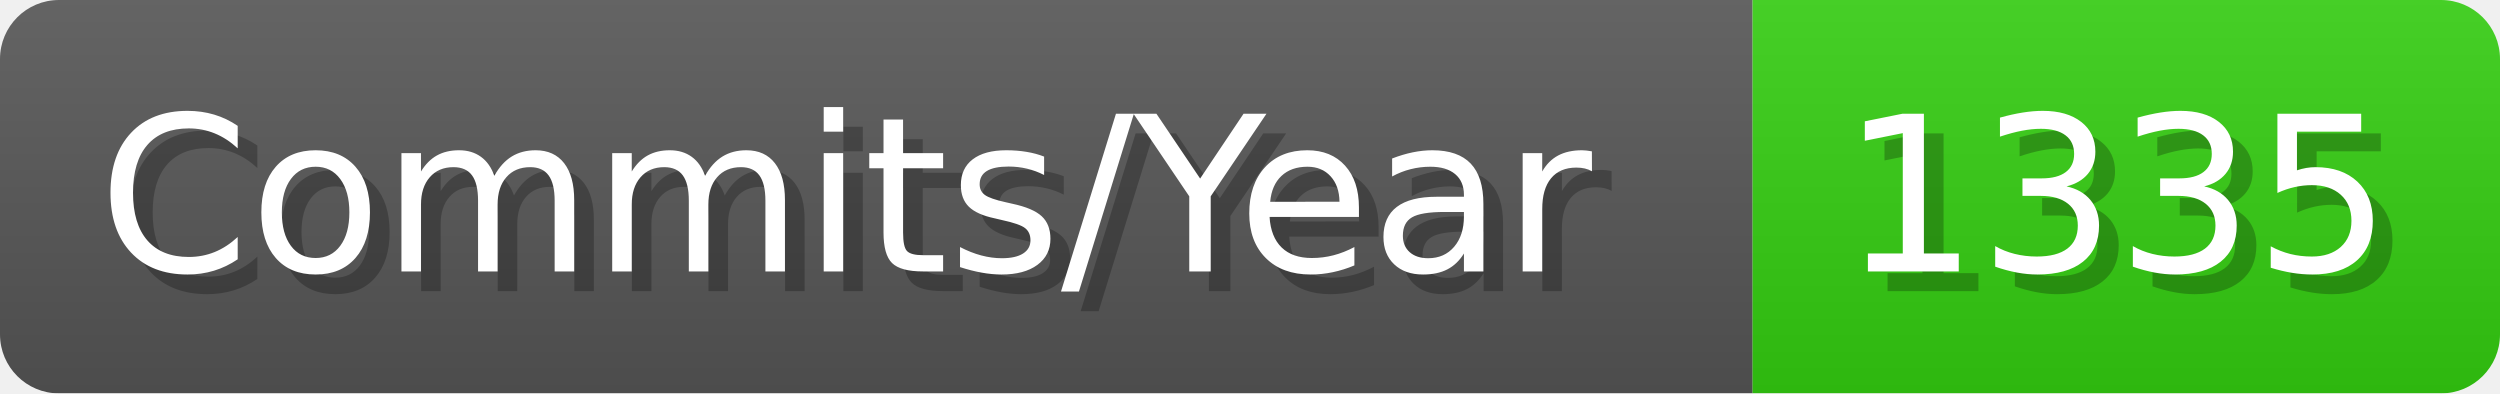
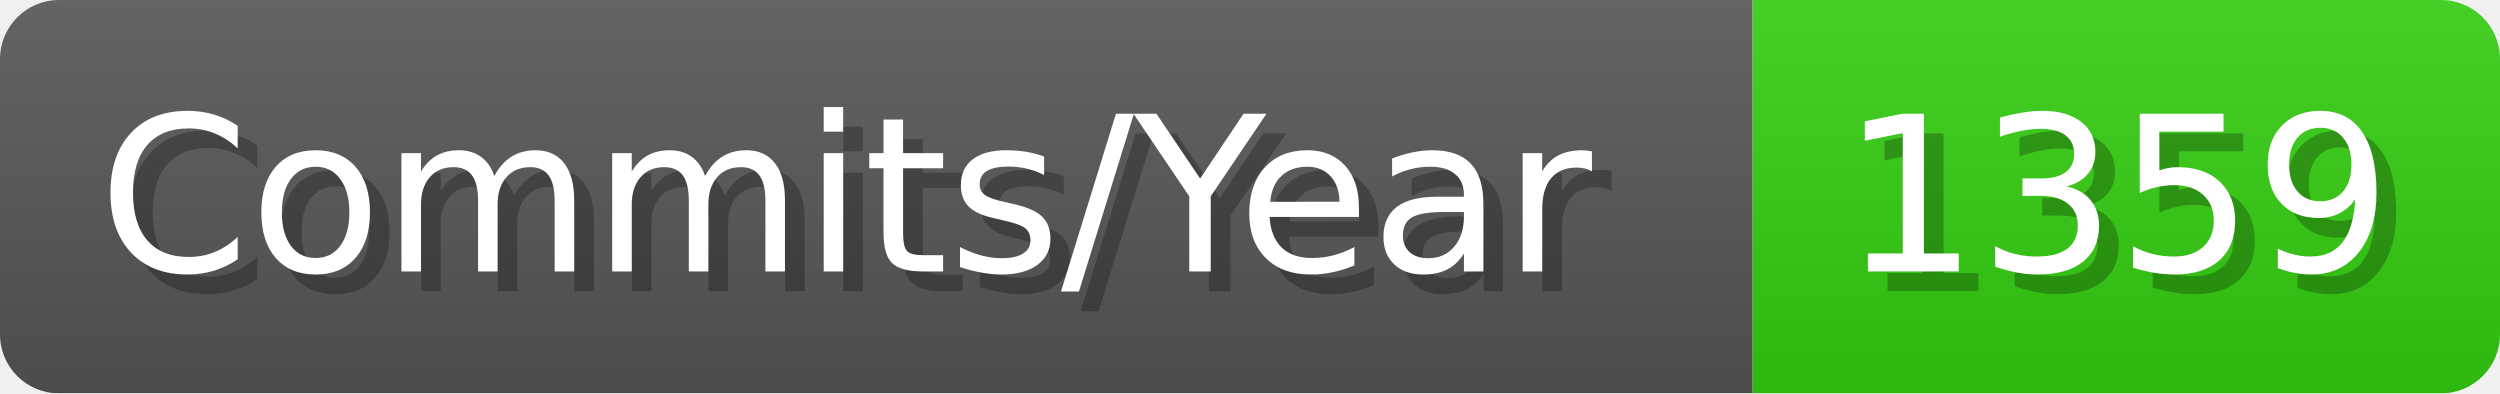
- <svg xmlns="http://www.w3.org/2000/svg" width="127.1" height="20" viewBox="0 0 1271 200" role="img" aria-label="Commits/Year: 1335">
+ <svg xmlns="http://www.w3.org/2000/svg" width="127.1" height="20" viewBox="0 0 1271 200" role="img" aria-label="Commits/Year: 1359">
  <linearGradient id="aUPdi" x2="0" y2="100%">
    <stop offset="0" stop-opacity=".1" stop-color="#EEE" />
    <stop offset="1" stop-opacity=".1" />
  </linearGradient>
  <mask id="WfAiQ">
    <rect width="1271" height="200" rx="30" fill="#FFF" />
  </mask>
  <g mask="url(#WfAiQ)">
    <rect width="891" height="200" fill="#555" />
    <rect width="380" height="200" fill="#3C1" x="891" />
    <rect width="1271" height="200" fill="url(#aUPdi)" />
  </g>
  <g aria-hidden="true" fill="#fff" text-anchor="start" font-family="Verdana,DejaVu Sans,sans-serif" font-size="110">
    <text x="60" y="148" textLength="791" fill="#000" opacity="0.25">Commits/Year</text>
    <text x="50" y="138" textLength="791">Commits/Year</text>
-     <text x="946" y="148" textLength="280" fill="#000" opacity="0.25">1335</text>
-     <text x="936" y="138" textLength="280">1335</text>
+     <text x="946" y="148" textLength="280" fill="#000" opacity="0.25">1359</text>
+     <text x="936" y="138" textLength="280">1359</text>
  </g>
</svg>
